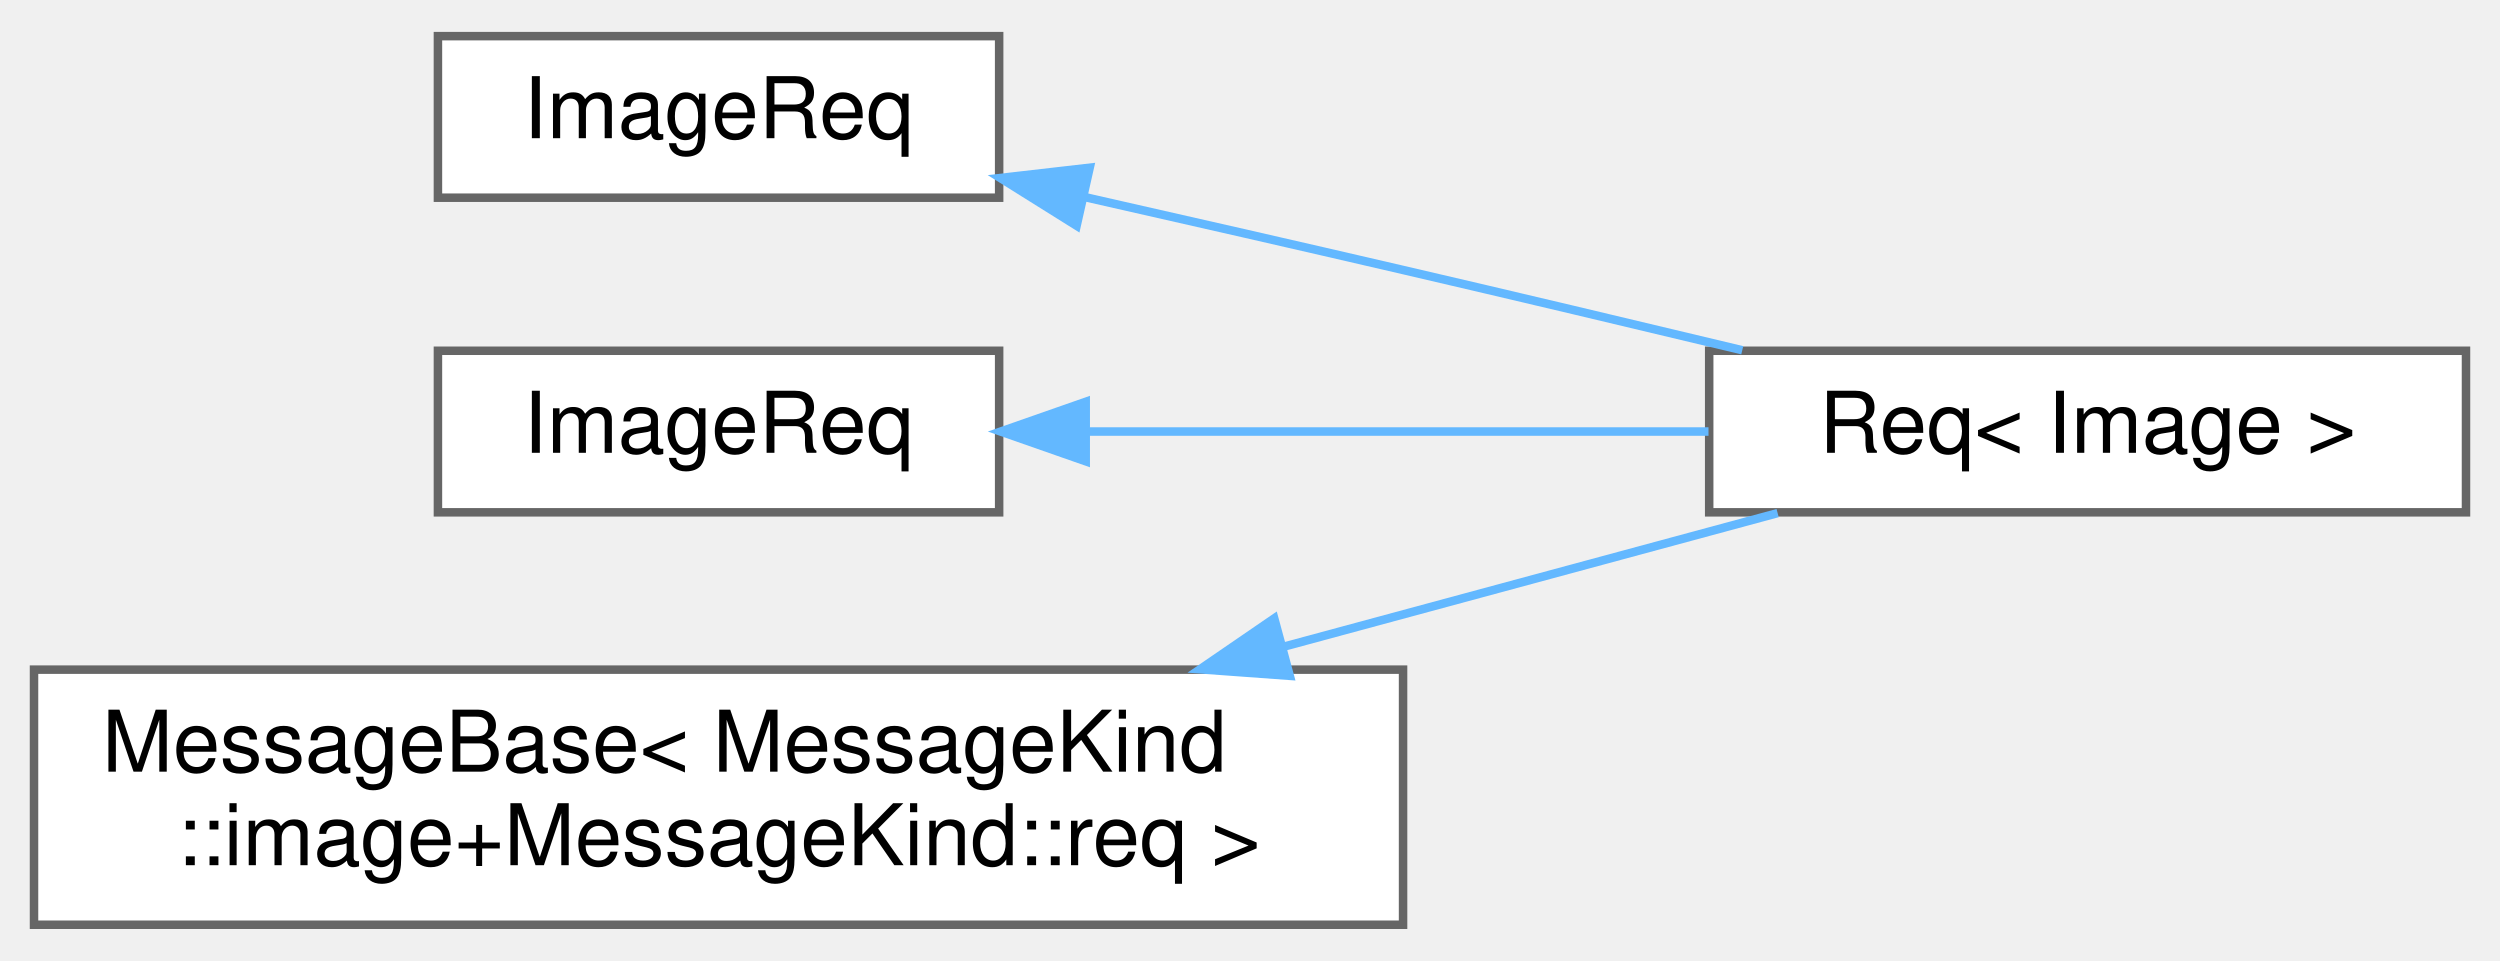
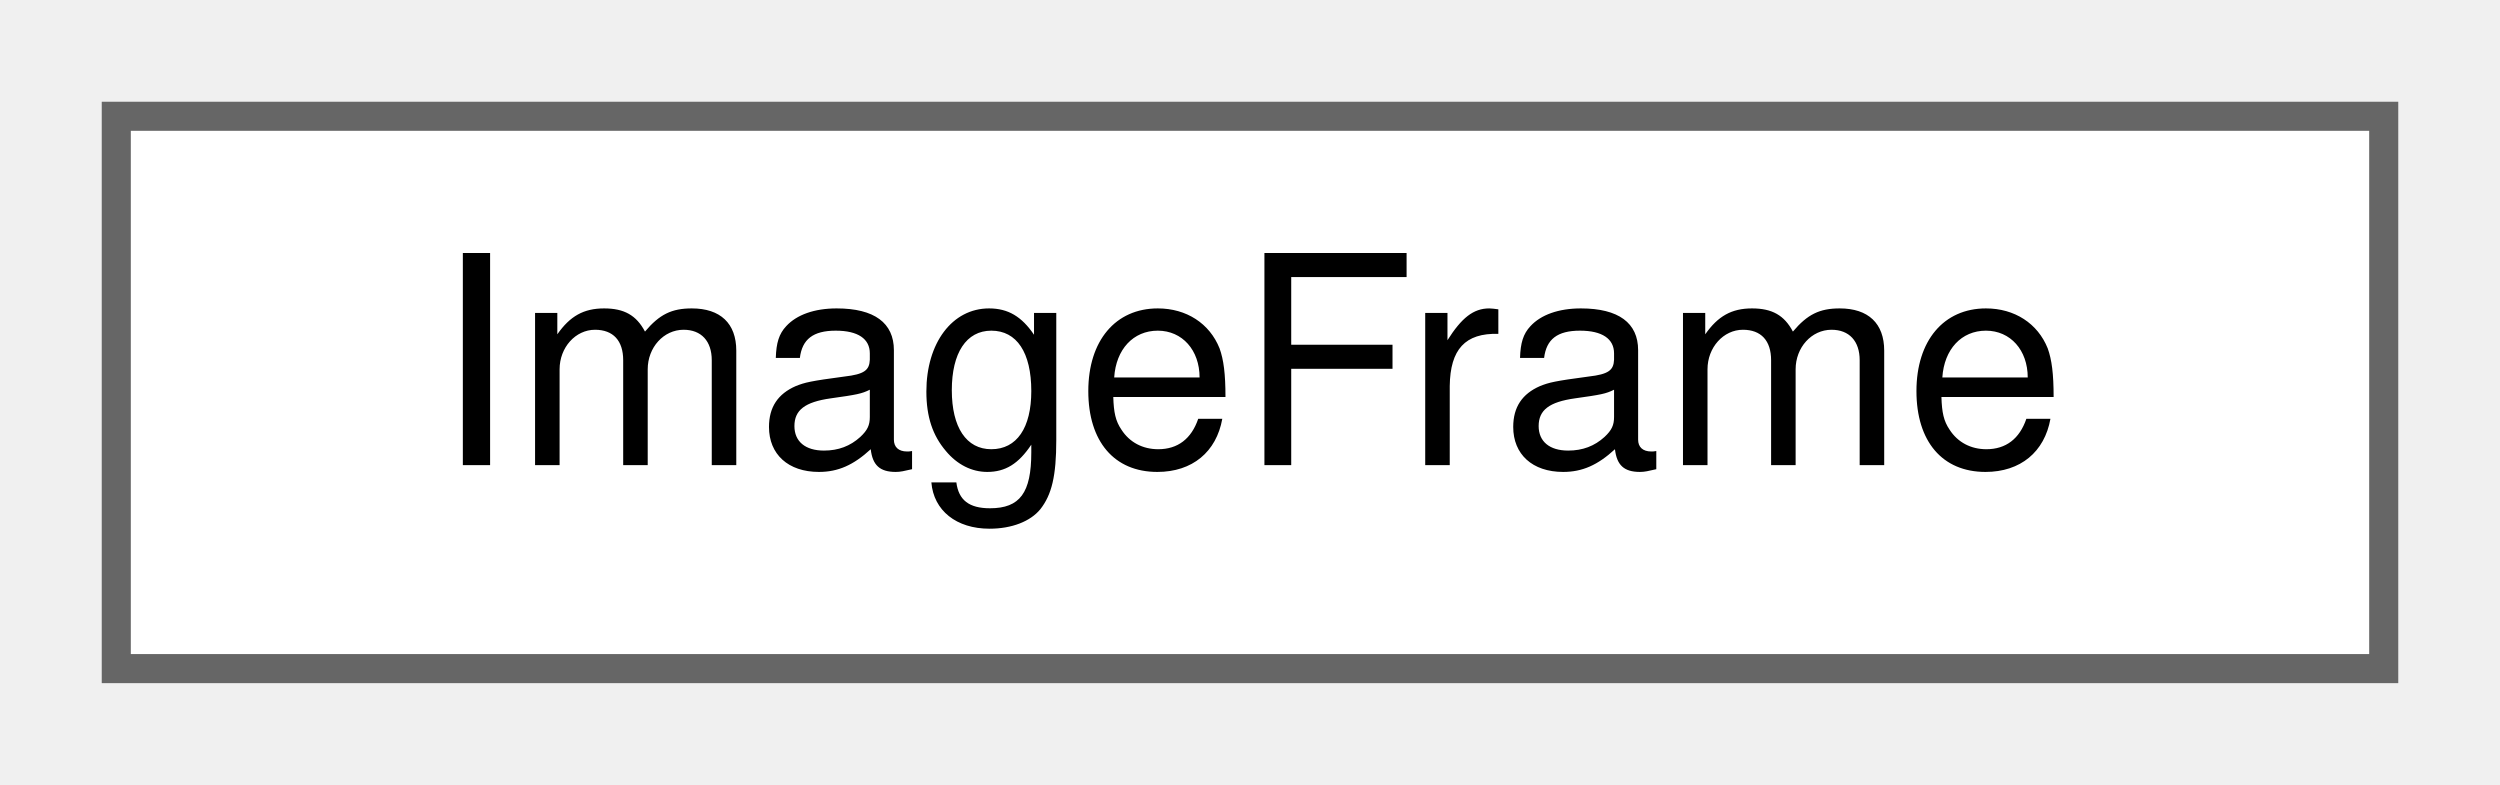
- <svg xmlns="http://www.w3.org/2000/svg" xmlns:xlink="http://www.w3.org/1999/xlink" width="294pt" height="113pt" viewBox="0.00 0.00 294.00 112.50">
-   <g id="graph0" class="graph" transform="scale(1 1) rotate(0) translate(4 108.5)">
+ <svg xmlns="http://www.w3.org/2000/svg" xmlns:xlink="http://www.w3.org/1999/xlink" width="86pt" height="27pt" viewBox="0.00 0.00 86.00 27.00">
+   <g id="graph0" class="graph" transform="scale(1 1) rotate(0) translate(4 23)">
    <g id="Node000000" class="node">
      <g id="a_Node000000">
-         <a xlink:href="structwebcface_1_1Common_1_1ImageReq.html" target="_top" xlink:title=" ">
-           <polygon fill="white" stroke="#666666" points="113.5,-104.5 47.5,-104.5 47.5,-85.5 113.5,-85.5 113.5,-104.5" />
-           <text text-anchor="middle" x="80.5" y="-92.5" font-family="Helvetica,sans-Serif" font-size="10.00">ImageReq</text>
-         </a>
-       </g>
-     </g>
-     <g id="Node000001" class="node">
-       <g id="a_Node000001">
-         <a xlink:href="structwebcface_1_1Message_1_1Req_3_01Image_01_4.html" target="_top" xlink:title=" ">
-           <polygon fill="white" stroke="#666666" points="286,-67.5 197,-67.5 197,-48.5 286,-48.5 286,-67.5" />
-           <text text-anchor="middle" x="241.5" y="-55.5" font-family="Helvetica,sans-Serif" font-size="10.00">Req&lt; Image &gt;</text>
-         </a>
-       </g>
-     </g>
-     <g id="edge60_Node000000_Node000001" class="edge">
-       <g id="a_edge60_Node000000_Node000001">
-         <a xlink:title=" ">
-           <path fill="none" stroke="#63b8ff" d="M123.49,-85.59C135.6,-82.85 148.83,-79.83 161,-77 173.99,-73.98 188.16,-70.61 200.89,-67.56" />
-           <polygon fill="#63b8ff" stroke="#63b8ff" points="122.61,-82.2 113.63,-87.82 124.15,-89.03 122.61,-82.2" />
-         </a>
-       </g>
-     </g>
-     <g id="Node000002" class="node">
-       <g id="a_Node000002">
-         <a xlink:href="structwebcface_1_1Common_1_1ImageReq.html" target="_top" xlink:title=" ">
-           <polygon fill="white" stroke="#666666" points="113.5,-67.5 47.5,-67.5 47.5,-48.5 113.5,-48.5 113.5,-67.5" />
-           <text text-anchor="middle" x="80.5" y="-55.5" font-family="Helvetica,sans-Serif" font-size="10.00">ImageReq</text>
-         </a>
-       </g>
-     </g>
-     <g id="edge61_Node000002_Node000001" class="edge">
-       <g id="a_edge61_Node000002_Node000001">
-         <a xlink:title=" ">
-           <path fill="none" stroke="#63b8ff" d="M123.97,-58C146.52,-58 174.2,-58 196.92,-58" />
-           <polygon fill="#63b8ff" stroke="#63b8ff" points="123.68,-54.5 113.68,-58 123.68,-61.5 123.68,-54.5" />
-         </a>
-       </g>
-     </g>
-     <g id="Node000003" class="node">
-       <g id="a_Node000003">
-         <a xlink:href="structwebcface_1_1Message_1_1MessageBase.html" target="_top" xlink:title=" ">
-           <polygon fill="white" stroke="#666666" points="161,-30 0,-30 0,0 161,0 161,-30" />
-           <text text-anchor="start" x="8" y="-18" font-family="Helvetica,sans-Serif" font-size="10.00">MessageBase&lt; MessageKind</text>
-           <text text-anchor="middle" x="80.5" y="-7" font-family="Helvetica,sans-Serif" font-size="10.00">::image+MessageKind::req &gt;</text>
-         </a>
-       </g>
-     </g>
-     <g id="edge62_Node000003_Node000001" class="edge">
-       <g id="a_edge62_Node000003_Node000001">
-         <a xlink:title=" ">
-           <path fill="none" stroke="#63b8ff" d="M146.78,-32.65C166.71,-38.05 187.89,-43.77 205.05,-48.41" />
-           <polygon fill="#63b8ff" stroke="#63b8ff" points="147.68,-29.27 137.11,-30.04 145.85,-36.03 147.68,-29.27" />
+         <a xlink:href="classwebcface_1_1Common_1_1ImageFrame.html" target="_top" xlink:title="(ver1.3から追加) 画像データ">
+           <polygon fill="white" stroke="#666666" points="78,-19 0,-19 0,0 78,0 78,-19" />
+           <text text-anchor="middle" x="39" y="-7" font-family="Helvetica,sans-Serif" font-size="10.00">ImageFrame</text>
        </a>
      </g>
    </g>
  </g>
</svg>
